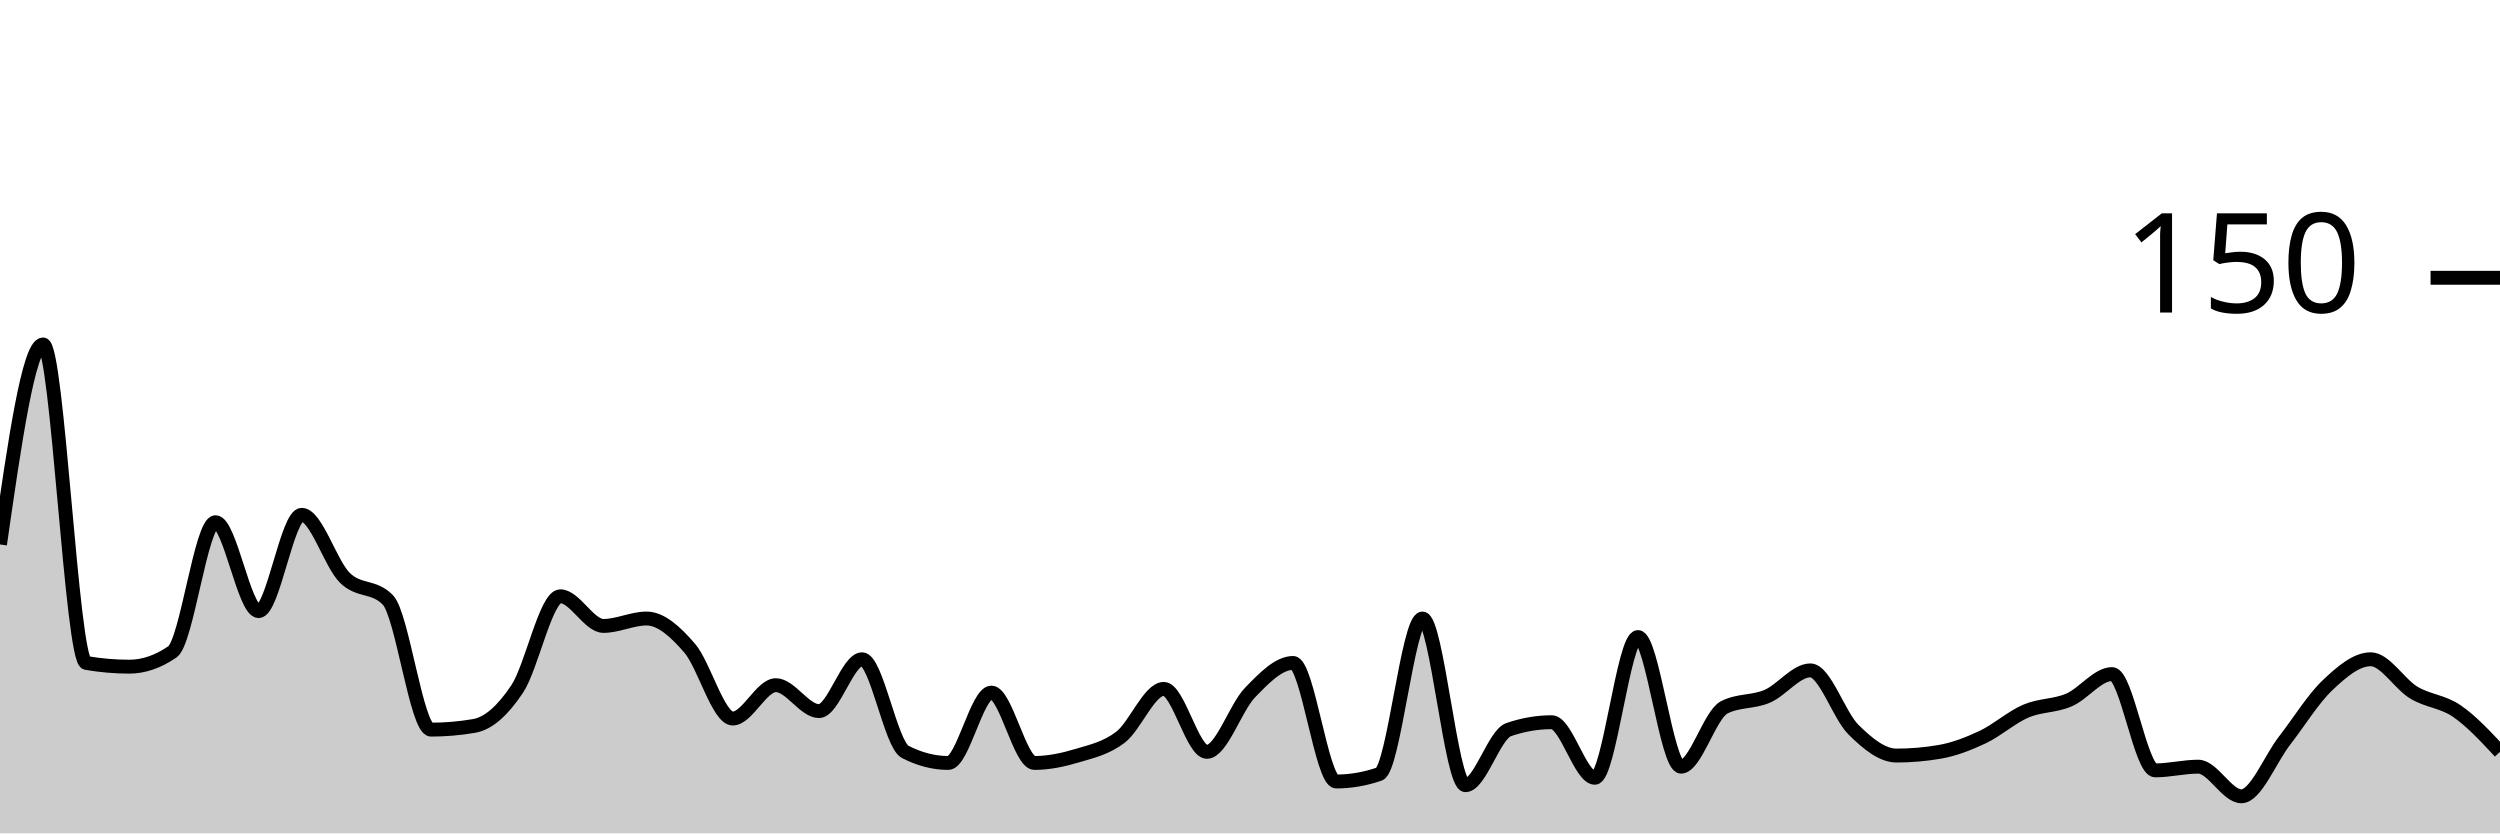
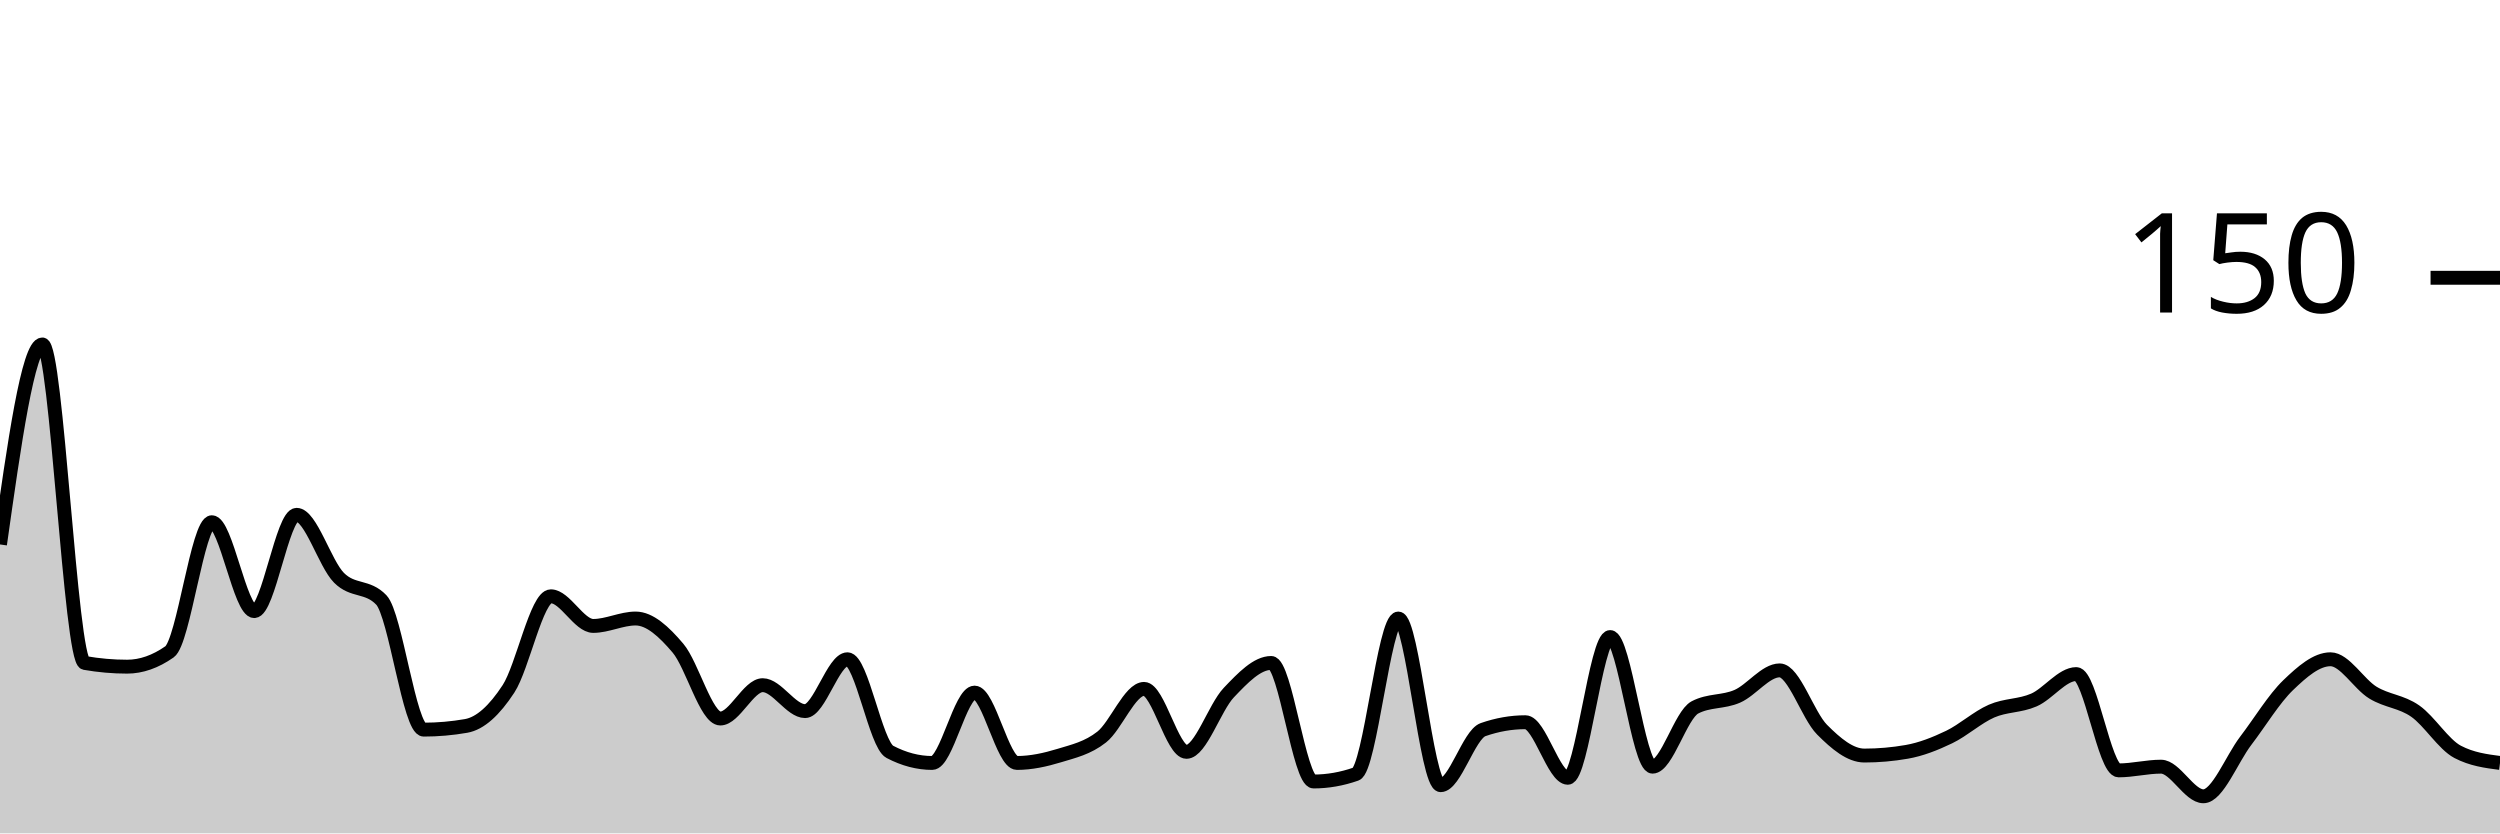
<svg xmlns="http://www.w3.org/2000/svg" viewBox="0 0 180 60">
  <g transform="translate(0,20)">
-     <path class="area" fill="rgba(0, 0, 0, 0.2)" d="M0,19.2C1.034,12,2.069,4.8,3.103,4.8C4.138,4.8,5.172,27.556,6.207,27.733C7.241,27.911,8.276,28,9.31,28C10.345,28,11.379,27.644,12.414,26.933C13.448,26.222,14.483,17.6,15.517,17.6C16.552,17.6,17.586,24,18.621,24C19.655,24,20.69,17.067,21.724,17.067C22.759,17.067,23.793,20.578,24.828,21.6C25.862,22.622,26.897,22.133,27.931,23.2C28.966,24.267,30,32.533,31.034,32.533C32.069,32.533,33.103,32.444,34.138,32.267C35.172,32.089,36.207,31.156,37.241,29.6C38.276,28.044,39.31,22.933,40.345,22.933C41.379,22.933,42.414,25.067,43.448,25.067C44.483,25.067,45.517,24.533,46.552,24.533C47.586,24.533,48.621,25.467,49.655,26.667C50.69,27.867,51.724,31.733,52.759,31.733C53.793,31.733,54.828,29.333,55.862,29.333C56.897,29.333,57.931,31.2,58.966,31.2C60,31.2,61.034,27.467,62.069,27.467C63.103,27.467,64.138,33.6,65.172,34.133C66.207,34.667,67.241,34.933,68.276,34.933C69.31,34.933,70.345,29.867,71.379,29.867C72.414,29.867,73.448,34.933,74.483,34.933C75.517,34.933,76.552,34.711,77.586,34.4C78.621,34.089,79.655,33.867,80.69,33.067C81.724,32.267,82.759,29.6,83.793,29.6C84.828,29.6,85.862,34.133,86.897,34.133C87.931,34.133,88.966,30.933,90,29.867C91.034,28.8,92.069,27.733,93.103,27.733C94.138,27.733,95.172,36.267,96.207,36.267C97.241,36.267,98.276,36.089,99.31,35.733C100.345,35.378,101.379,24.533,102.414,24.533C103.448,24.533,104.483,36.533,105.517,36.533C106.552,36.533,107.586,32.889,108.621,32.533C109.655,32.178,110.69,32,111.724,32C112.759,32,113.793,36,114.828,36C115.862,36,116.897,25.867,117.931,25.867C118.966,25.867,120,35.2,121.034,35.2C122.069,35.2,123.103,31.467,124.138,30.933C125.172,30.4,126.207,30.578,127.241,30.133C128.276,29.689,129.31,28.267,130.345,28.267C131.379,28.267,132.414,31.511,133.448,32.533C134.483,33.556,135.517,34.4,136.552,34.4C137.586,34.4,138.621,34.311,139.655,34.133C140.69,33.956,141.724,33.556,142.759,33.067C143.793,32.578,144.828,31.644,145.862,31.2C146.897,30.756,147.931,30.844,148.966,30.4C150,29.956,151.034,28.533,152.069,28.533C153.103,28.533,154.138,35.467,155.172,35.467C156.207,35.467,157.241,35.2,158.276,35.2C159.31,35.2,160.345,37.333,161.379,37.333C162.414,37.333,163.448,34.667,164.483,33.333C165.517,32,166.552,30.311,167.586,29.333C168.621,28.356,169.655,27.467,170.69,27.467C171.724,27.467,172.759,29.244,173.793,29.867C174.828,30.489,175.862,30.489,176.897,31.2C177.931,31.911,178.966,33.022,180,34.133L180,40C178.966,40,177.931,40,176.897,40C175.862,40,174.828,40,173.793,40C172.759,40,171.724,40,170.69,40C169.655,40,168.621,40,167.586,40C166.552,40,165.517,40,164.483,40C163.448,40,162.414,40,161.379,40C160.345,40,159.31,40,158.276,40C157.241,40,156.207,40,155.172,40C154.138,40,153.103,40,152.069,40C151.034,40,150,40,148.966,40C147.931,40,146.897,40,145.862,40C144.828,40,143.793,40,142.759,40C141.724,40,140.69,40,139.655,40C138.621,40,137.586,40,136.552,40C135.517,40,134.483,40,133.448,40C132.414,40,131.379,40,130.345,40C129.31,40,128.276,40,127.241,40C126.207,40,125.172,40,124.138,40C123.103,40,122.069,40,121.034,40C120,40,118.966,40,117.931,40C116.897,40,115.862,40,114.828,40C113.793,40,112.759,40,111.724,40C110.69,40,109.655,40,108.621,40C107.586,40,106.552,40,105.517,40C104.483,40,103.448,40,102.414,40C101.379,40,100.345,40,99.31,40C98.276,40,97.241,40,96.207,40C95.172,40,94.138,40,93.103,40C92.069,40,91.034,40,90,40C88.966,40,87.931,40,86.897,40C85.862,40,84.828,40,83.793,40C82.759,40,81.724,40,80.69,40C79.655,40,78.621,40,77.586,40C76.552,40,75.517,40,74.483,40C73.448,40,72.414,40,71.379,40C70.345,40,69.31,40,68.276,40C67.241,40,66.207,40,65.172,40C64.138,40,63.103,40,62.069,40C61.034,40,60,40,58.966,40C57.931,40,56.897,40,55.862,40C54.828,40,53.793,40,52.759,40C51.724,40,50.69,40,49.655,40C48.621,40,47.586,40,46.552,40C45.517,40,44.483,40,43.448,40C42.414,40,41.379,40,40.345,40C39.31,40,38.276,40,37.241,40C36.207,40,35.172,40,34.138,40C33.103,40,32.069,40,31.034,40C30,40,28.966,40,27.931,40C26.897,40,25.862,40,24.828,40C23.793,40,22.759,40,21.724,40C20.69,40,19.655,40,18.621,40C17.586,40,16.552,40,15.517,40C14.483,40,13.448,40,12.414,40C11.379,40,10.345,40,9.31,40C8.276,40,7.241,40,6.207,40C5.172,40,4.138,40,3.103,40C2.069,40,1.034,40,0,40Z" />
-     <path class="line" stroke="black" fill="none" d="M0,19.2C1.034,12,2.069,4.8,3.103,4.8C4.138,4.8,5.172,27.556,6.207,27.733C7.241,27.911,8.276,28,9.31,28C10.345,28,11.379,27.644,12.414,26.933C13.448,26.222,14.483,17.6,15.517,17.6C16.552,17.6,17.586,24,18.621,24C19.655,24,20.69,17.067,21.724,17.067C22.759,17.067,23.793,20.578,24.828,21.6C25.862,22.622,26.897,22.133,27.931,23.2C28.966,24.267,30,32.533,31.034,32.533C32.069,32.533,33.103,32.444,34.138,32.267C35.172,32.089,36.207,31.156,37.241,29.6C38.276,28.044,39.31,22.933,40.345,22.933C41.379,22.933,42.414,25.067,43.448,25.067C44.483,25.067,45.517,24.533,46.552,24.533C47.586,24.533,48.621,25.467,49.655,26.667C50.69,27.867,51.724,31.733,52.759,31.733C53.793,31.733,54.828,29.333,55.862,29.333C56.897,29.333,57.931,31.2,58.966,31.2C60,31.2,61.034,27.467,62.069,27.467C63.103,27.467,64.138,33.6,65.172,34.133C66.207,34.667,67.241,34.933,68.276,34.933C69.31,34.933,70.345,29.867,71.379,29.867C72.414,29.867,73.448,34.933,74.483,34.933C75.517,34.933,76.552,34.711,77.586,34.4C78.621,34.089,79.655,33.867,80.69,33.067C81.724,32.267,82.759,29.6,83.793,29.6C84.828,29.6,85.862,34.133,86.897,34.133C87.931,34.133,88.966,30.933,90,29.867C91.034,28.8,92.069,27.733,93.103,27.733C94.138,27.733,95.172,36.267,96.207,36.267C97.241,36.267,98.276,36.089,99.31,35.733C100.345,35.378,101.379,24.533,102.414,24.533C103.448,24.533,104.483,36.533,105.517,36.533C106.552,36.533,107.586,32.889,108.621,32.533C109.655,32.178,110.69,32,111.724,32C112.759,32,113.793,36,114.828,36C115.862,36,116.897,25.867,117.931,25.867C118.966,25.867,120,35.2,121.034,35.2C122.069,35.2,123.103,31.467,124.138,30.933C125.172,30.4,126.207,30.578,127.241,30.133C128.276,29.689,129.31,28.267,130.345,28.267C131.379,28.267,132.414,31.511,133.448,32.533C134.483,33.556,135.517,34.4,136.552,34.4C137.586,34.4,138.621,34.311,139.655,34.133C140.69,33.956,141.724,33.556,142.759,33.067C143.793,32.578,144.828,31.644,145.862,31.2C146.897,30.756,147.931,30.844,148.966,30.4C150,29.956,151.034,28.533,152.069,28.533C153.103,28.533,154.138,35.467,155.172,35.467C156.207,35.467,157.241,35.2,158.276,35.2C159.31,35.2,160.345,37.333,161.379,37.333C162.414,37.333,163.448,34.667,164.483,33.333C165.517,32,166.552,30.311,167.586,29.333C168.621,28.356,169.655,27.467,170.69,27.467C171.724,27.467,172.759,29.244,173.793,29.867C174.828,30.489,175.862,30.489,176.897,31.2C177.931,31.911,178.966,33.022,180,34.133" />
+     <path class="area" fill="rgba(0, 0, 0, 0.2)" d="M0,19.2C1.017,12,2.034,4.8,3.051,4.8C4.068,4.8,5.085,27.556,6.102,27.733C7.119,27.911,8.136,28,9.153,28C10.169,28,11.186,27.644,12.203,26.933C13.22,26.222,14.237,17.6,15.254,17.6C16.271,17.6,17.288,24,18.305,24C19.322,24,20.339,17.067,21.356,17.067C22.373,17.067,23.39,20.578,24.407,21.6C25.424,22.622,26.441,22.133,27.458,23.2C28.475,24.267,29.492,32.533,30.508,32.533C31.525,32.533,32.542,32.444,33.559,32.267C34.576,32.089,35.593,31.156,36.61,29.6C37.627,28.044,38.644,22.933,39.661,22.933C40.678,22.933,41.695,25.067,42.712,25.067C43.729,25.067,44.746,24.533,45.763,24.533C46.78,24.533,47.797,25.467,48.814,26.667C49.831,27.867,50.847,31.733,51.864,31.733C52.881,31.733,53.898,29.333,54.915,29.333C55.932,29.333,56.949,31.2,57.966,31.2C58.983,31.2,60,27.467,61.017,27.467C62.034,27.467,63.051,33.6,64.068,34.133C65.085,34.667,66.102,34.933,67.119,34.933C68.136,34.933,69.153,29.867,70.169,29.867C71.186,29.867,72.203,34.933,73.22,34.933C74.237,34.933,75.254,34.711,76.271,34.4C77.288,34.089,78.305,33.867,79.322,33.067C80.339,32.267,81.356,29.6,82.373,29.6C83.39,29.6,84.407,34.133,85.424,34.133C86.441,34.133,87.458,30.933,88.475,29.867C89.492,28.8,90.508,27.733,91.525,27.733C92.542,27.733,93.559,36.267,94.576,36.267C95.593,36.267,96.61,36.089,97.627,35.733C98.644,35.378,99.661,24.533,100.678,24.533C101.695,24.533,102.712,36.533,103.729,36.533C104.746,36.533,105.763,32.889,106.78,32.533C107.797,32.178,108.814,32,109.831,32C110.847,32,111.864,36,112.881,36C113.898,36,114.915,25.867,115.932,25.867C116.949,25.867,117.966,35.2,118.983,35.2C120,35.2,121.017,31.467,122.034,30.933C123.051,30.4,124.068,30.578,125.085,30.133C126.102,29.689,127.119,28.267,128.136,28.267C129.153,28.267,130.169,31.511,131.186,32.533C132.203,33.556,133.22,34.4,134.237,34.4C135.254,34.4,136.271,34.311,137.288,34.133C138.305,33.956,139.322,33.556,140.339,33.067C141.356,32.578,142.373,31.644,143.39,31.2C144.407,30.756,145.424,30.844,146.441,30.4C147.458,29.956,148.475,28.533,149.492,28.533C150.508,28.533,151.525,35.467,152.542,35.467C153.559,35.467,154.576,35.2,155.593,35.2C156.61,35.2,157.627,37.333,158.644,37.333C159.661,37.333,160.678,34.667,161.695,33.333C162.712,32,163.729,30.311,164.746,29.333C165.763,28.356,166.78,27.467,167.797,27.467C168.814,27.467,169.831,29.244,170.847,29.867C171.864,30.489,172.881,30.489,173.898,31.2C174.915,31.911,175.932,33.6,176.949,34.133C177.966,34.667,178.983,34.8,180,34.933L180,40C178.983,40,177.966,40,176.949,40C175.932,40,174.915,40,173.898,40C172.881,40,171.864,40,170.847,40C169.831,40,168.814,40,167.797,40C166.78,40,165.763,40,164.746,40C163.729,40,162.712,40,161.695,40C160.678,40,159.661,40,158.644,40C157.627,40,156.61,40,155.593,40C154.576,40,153.559,40,152.542,40C151.525,40,150.508,40,149.492,40C148.475,40,147.458,40,146.441,40C145.424,40,144.407,40,143.39,40C142.373,40,141.356,40,140.339,40C139.322,40,138.305,40,137.288,40C136.271,40,135.254,40,134.237,40C133.22,40,132.203,40,131.186,40C130.169,40,129.153,40,128.136,40C127.119,40,126.102,40,125.085,40C124.068,40,123.051,40,122.034,40C121.017,40,120,40,118.983,40C117.966,40,116.949,40,115.932,40C114.915,40,113.898,40,112.881,40C111.864,40,110.847,40,109.831,40C108.814,40,107.797,40,106.78,40C105.763,40,104.746,40,103.729,40C102.712,40,101.695,40,100.678,40C99.661,40,98.644,40,97.627,40C96.61,40,95.593,40,94.576,40C93.559,40,92.542,40,91.525,40C90.508,40,89.492,40,88.475,40C87.458,40,86.441,40,85.424,40C84.407,40,83.39,40,82.373,40C81.356,40,80.339,40,79.322,40C78.305,40,77.288,40,76.271,40C75.254,40,74.237,40,73.22,40C72.203,40,71.186,40,70.169,40C69.153,40,68.136,40,67.119,40C66.102,40,65.085,40,64.068,40C63.051,40,62.034,40,61.017,40C60,40,58.983,40,57.966,40C56.949,40,55.932,40,54.915,40C53.898,40,52.881,40,51.864,40C50.847,40,49.831,40,48.814,40C47.797,40,46.78,40,45.763,40C44.746,40,43.729,40,42.712,40C41.695,40,40.678,40,39.661,40C38.644,40,37.627,40,36.61,40C35.593,40,34.576,40,33.559,40C32.542,40,31.525,40,30.508,40C29.492,40,28.475,40,27.458,40C26.441,40,25.424,40,24.407,40C23.39,40,22.373,40,21.356,40C20.339,40,19.322,40,18.305,40C17.288,40,16.271,40,15.254,40C14.237,40,13.22,40,12.203,40C11.186,40,10.169,40,9.153,40C8.136,40,7.119,40,6.102,40C5.085,40,4.068,40,3.051,40C2.034,40,1.017,40,0,40Z" />
+     <path class="line" stroke="black" fill="none" d="M0,19.2C1.017,12,2.034,4.8,3.051,4.8C4.068,4.8,5.085,27.556,6.102,27.733C7.119,27.911,8.136,28,9.153,28C10.169,28,11.186,27.644,12.203,26.933C13.22,26.222,14.237,17.6,15.254,17.6C16.271,17.6,17.288,24,18.305,24C19.322,24,20.339,17.067,21.356,17.067C22.373,17.067,23.39,20.578,24.407,21.6C25.424,22.622,26.441,22.133,27.458,23.2C28.475,24.267,29.492,32.533,30.508,32.533C31.525,32.533,32.542,32.444,33.559,32.267C34.576,32.089,35.593,31.156,36.61,29.6C37.627,28.044,38.644,22.933,39.661,22.933C40.678,22.933,41.695,25.067,42.712,25.067C43.729,25.067,44.746,24.533,45.763,24.533C46.78,24.533,47.797,25.467,48.814,26.667C49.831,27.867,50.847,31.733,51.864,31.733C52.881,31.733,53.898,29.333,54.915,29.333C55.932,29.333,56.949,31.2,57.966,31.2C58.983,31.2,60,27.467,61.017,27.467C62.034,27.467,63.051,33.6,64.068,34.133C65.085,34.667,66.102,34.933,67.119,34.933C68.136,34.933,69.153,29.867,70.169,29.867C71.186,29.867,72.203,34.933,73.22,34.933C74.237,34.933,75.254,34.711,76.271,34.4C77.288,34.089,78.305,33.867,79.322,33.067C80.339,32.267,81.356,29.6,82.373,29.6C83.39,29.6,84.407,34.133,85.424,34.133C86.441,34.133,87.458,30.933,88.475,29.867C89.492,28.8,90.508,27.733,91.525,27.733C92.542,27.733,93.559,36.267,94.576,36.267C95.593,36.267,96.61,36.089,97.627,35.733C98.644,35.378,99.661,24.533,100.678,24.533C101.695,24.533,102.712,36.533,103.729,36.533C104.746,36.533,105.763,32.889,106.78,32.533C107.797,32.178,108.814,32,109.831,32C110.847,32,111.864,36,112.881,36C113.898,36,114.915,25.867,115.932,25.867C116.949,25.867,117.966,35.2,118.983,35.2C120,35.2,121.017,31.467,122.034,30.933C123.051,30.4,124.068,30.578,125.085,30.133C126.102,29.689,127.119,28.267,128.136,28.267C129.153,28.267,130.169,31.511,131.186,32.533C132.203,33.556,133.22,34.4,134.237,34.4C135.254,34.4,136.271,34.311,137.288,34.133C138.305,33.956,139.322,33.556,140.339,33.067C141.356,32.578,142.373,31.644,143.39,31.2C144.407,30.756,145.424,30.844,146.441,30.4C147.458,29.956,148.475,28.533,149.492,28.533C150.508,28.533,151.525,35.467,152.542,35.467C153.559,35.467,154.576,35.2,155.593,35.2C156.61,35.2,157.627,37.333,158.644,37.333C159.661,37.333,160.678,34.667,161.695,33.333C162.712,32,163.729,30.311,164.746,29.333C165.763,28.356,166.78,27.467,167.797,27.467C168.814,27.467,169.831,29.244,170.847,29.867C171.864,30.489,172.881,30.489,173.898,31.2C174.915,31.911,175.932,33.6,176.949,34.133C177.966,34.667,178.983,34.8,180,34.933" />
    <path class="axis-ceiling" stroke-width="1" stroke="black" fill="none" d="M175,0L180,0" />
    <text class="axis-ceiling-label" font-family="sans-serif" text-anchor="end" font-size="10px" x="170" y="2.5">150</text>
  </g>
</svg>
